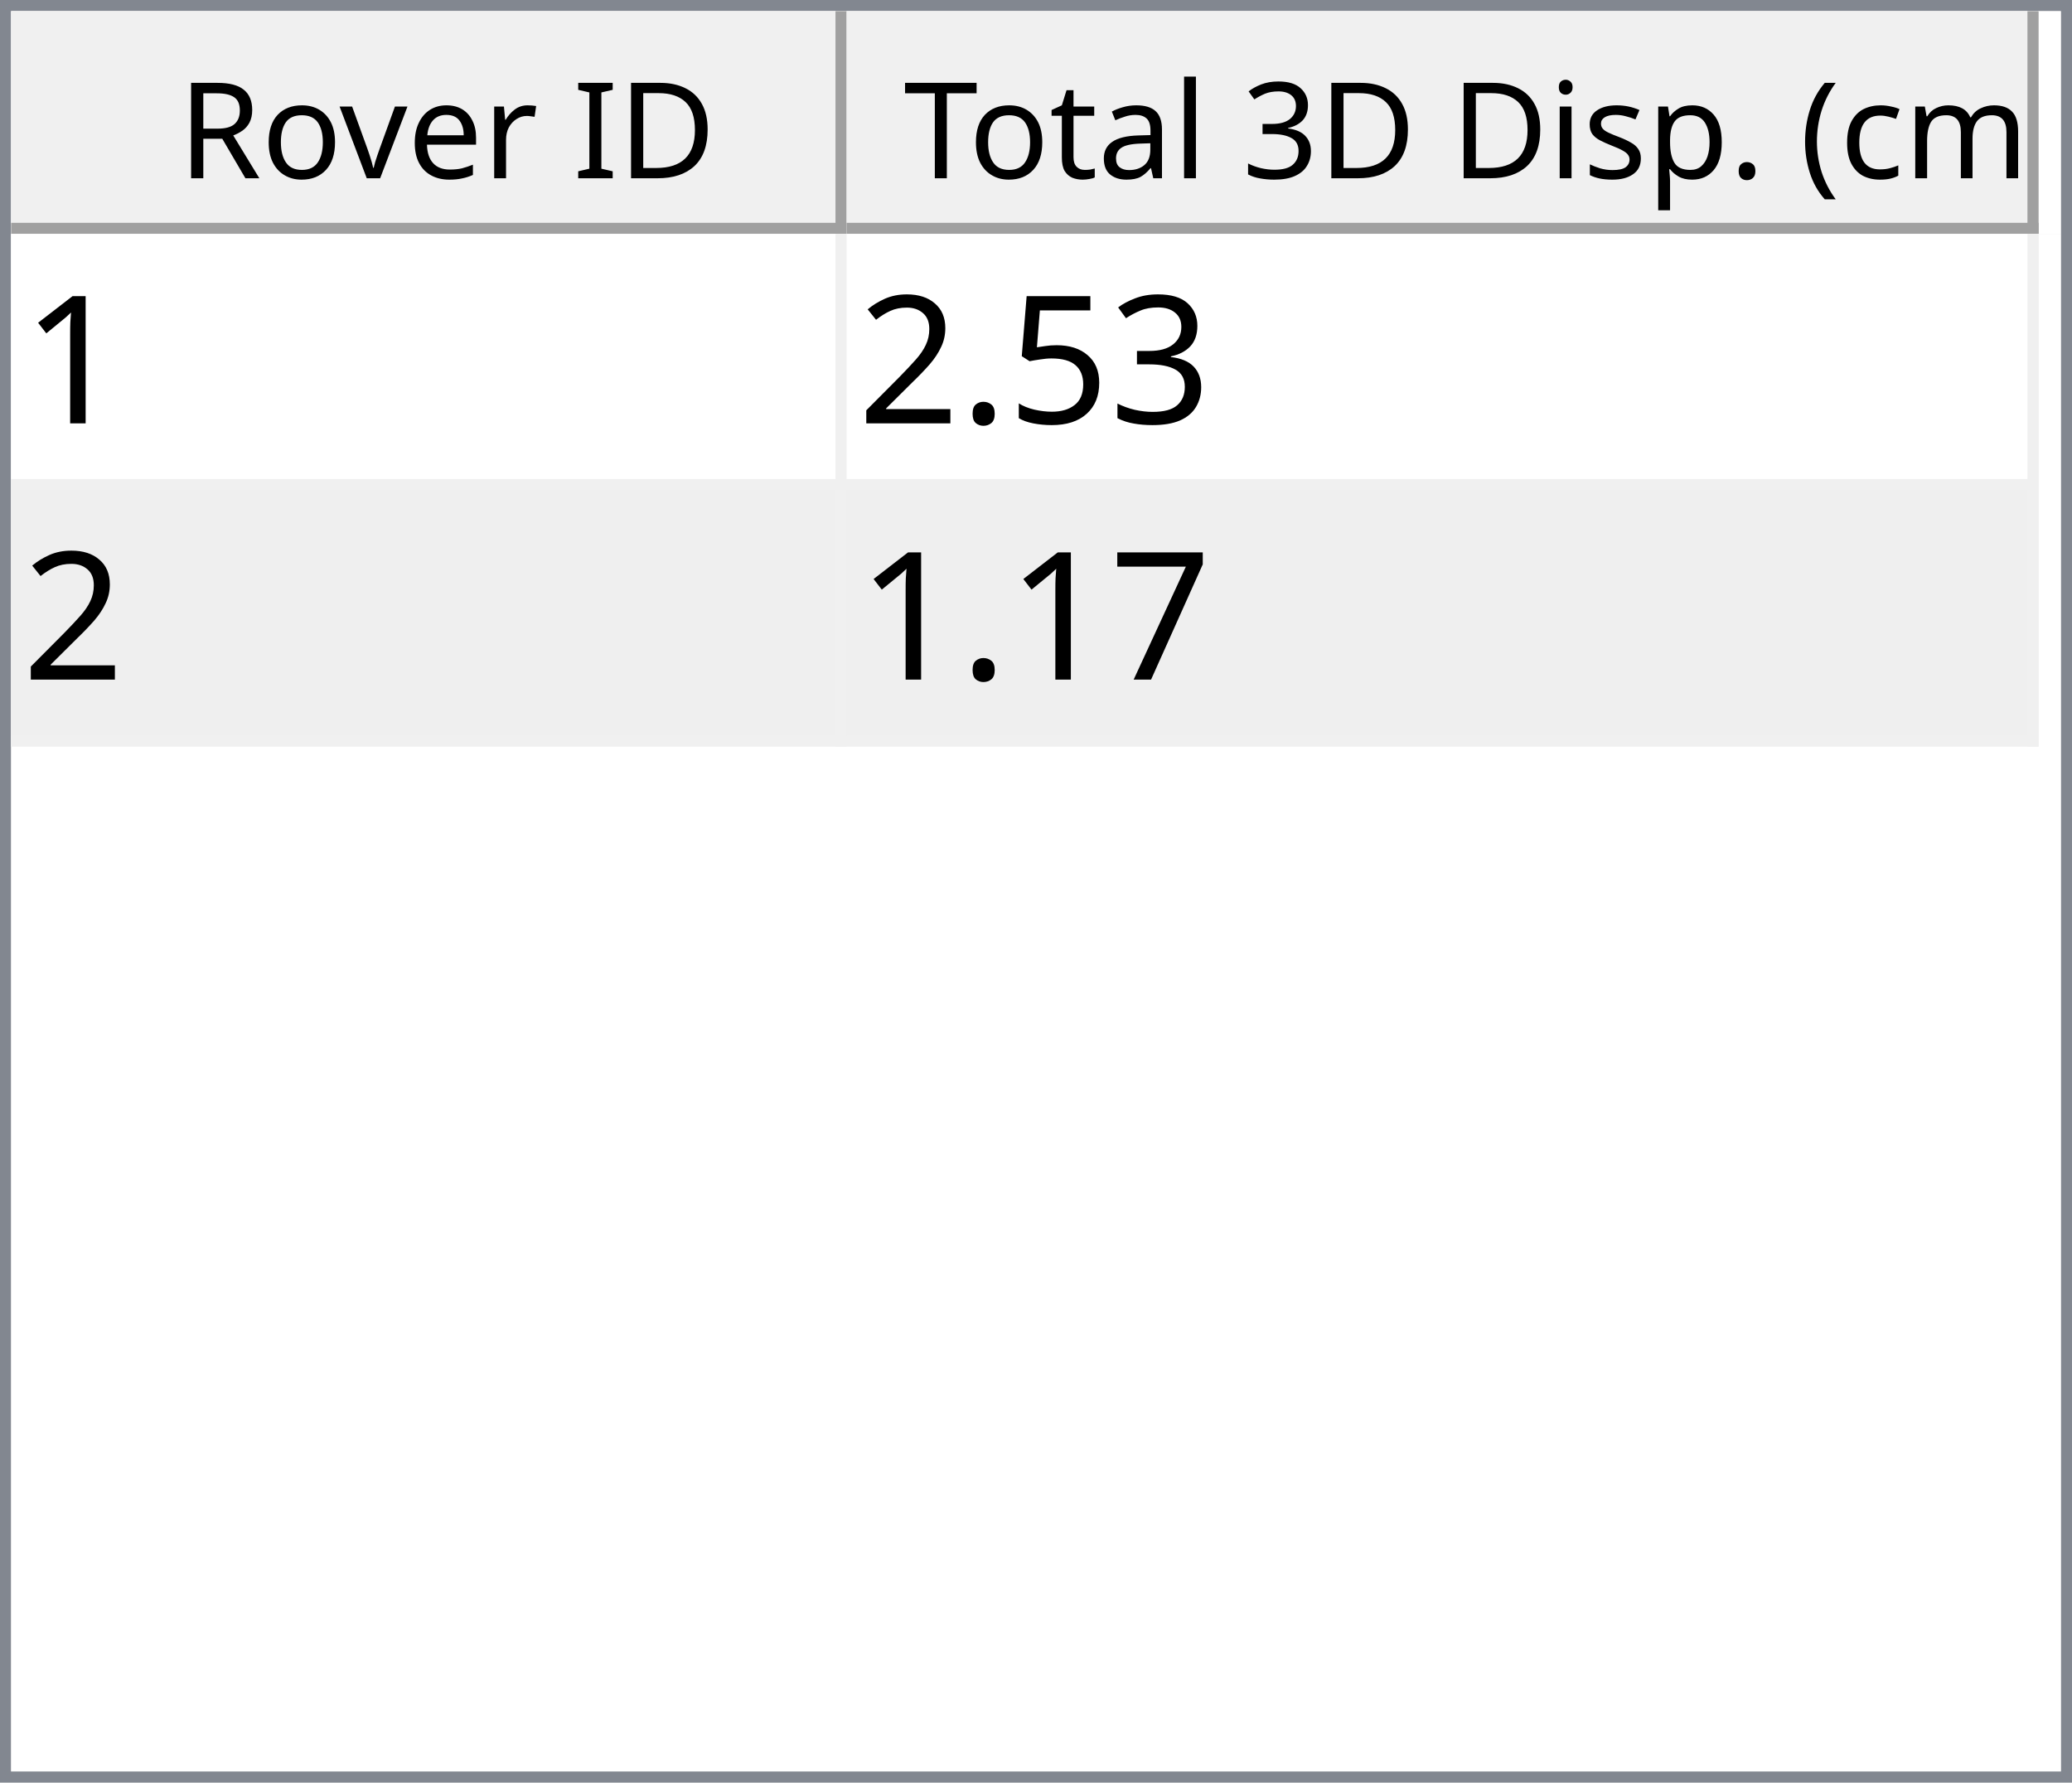
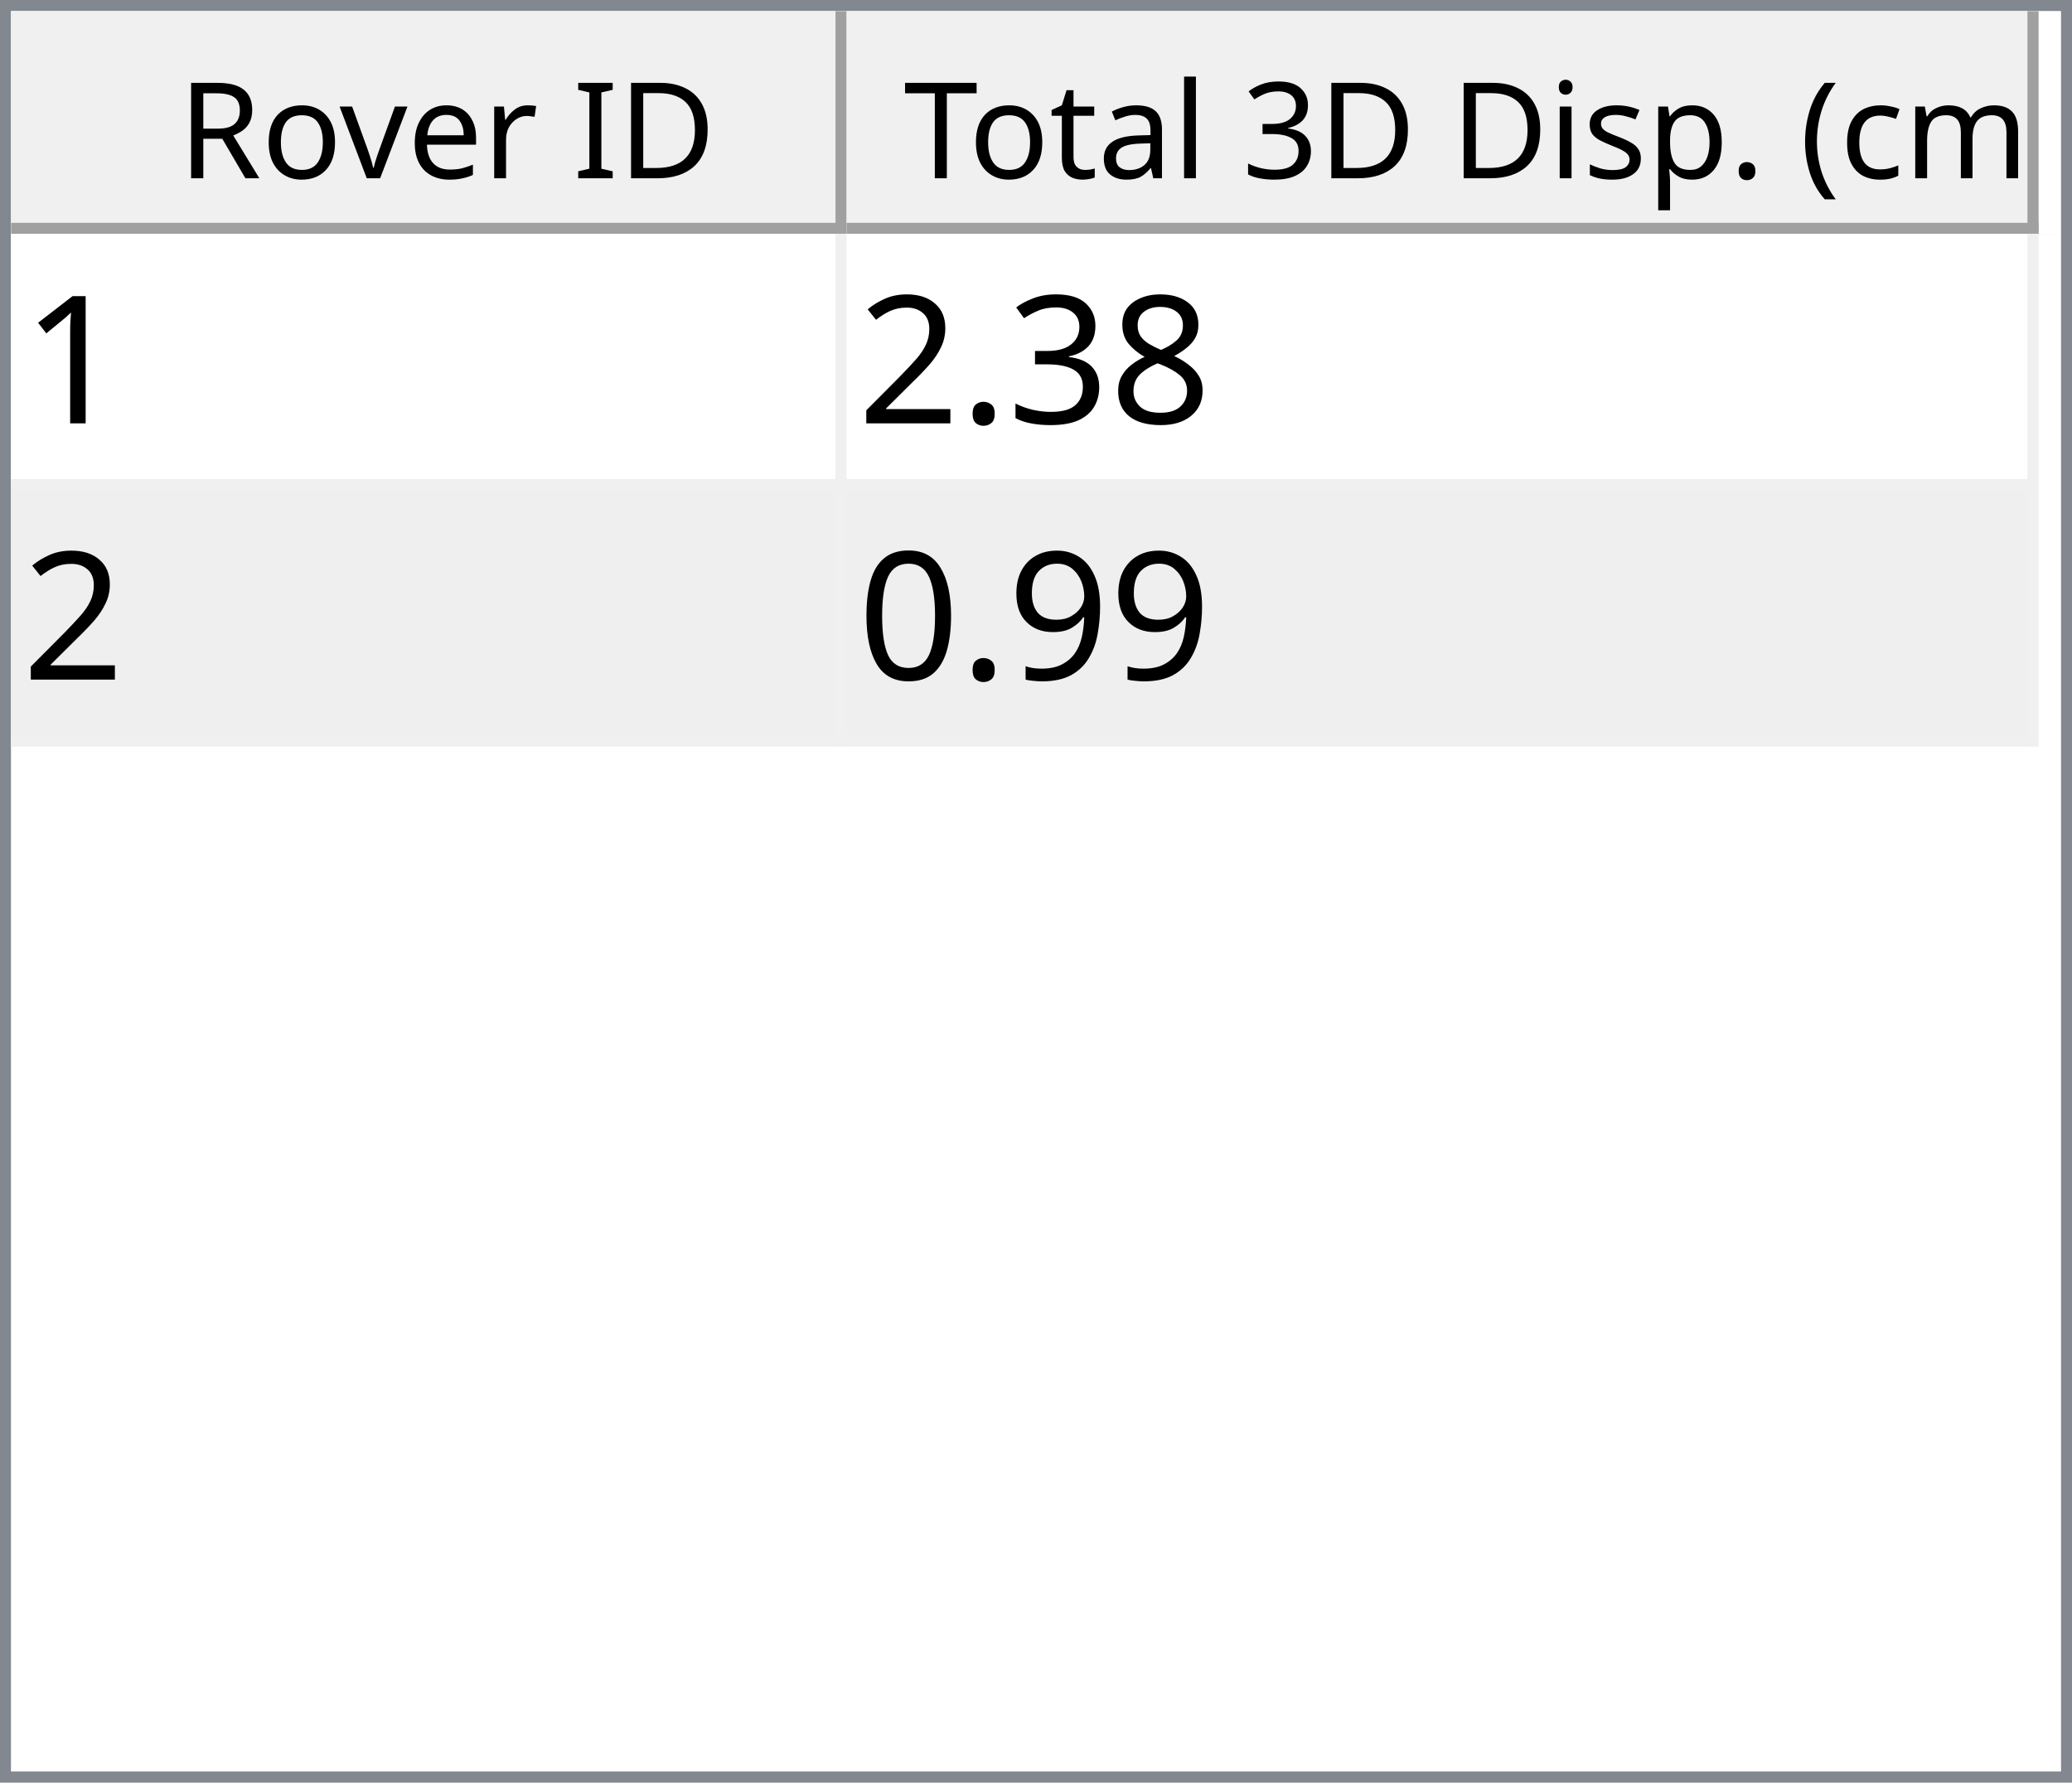
<svg xmlns="http://www.w3.org/2000/svg" style="fill-opacity:1; color-rendering:auto; color-interpolation:auto; text-rendering:auto; stroke:black; stroke-linecap:square; stroke-miterlimit:10; shape-rendering:auto; stroke-opacity:1; fill:black; stroke-dasharray:none; font-weight:normal; stroke-width:1; font-family:'Dialog'; font-style:normal; stroke-linejoin:miter; font-size:12px; stroke-dashoffset:0; image-rendering:auto;" width="186" height="160">
  <defs id="genericDefs" />
  <g>
    <defs id="defs1">
      <clipPath clipPathUnits="userSpaceOnUse" id="clipPath1">
        <path d="M0 0 L186 0 L186 160 L0 160 L0 0 Z" />
      </clipPath>
      <clipPath clipPathUnits="userSpaceOnUse" id="clipPath2">
        <path d="M0 0 L0 160 L186 160 L186 0 Z" />
      </clipPath>
      <clipPath clipPathUnits="userSpaceOnUse" id="clipPath3">
        <path d="M0 0 L0 20 L184 20 L184 0 Z" />
      </clipPath>
      <clipPath clipPathUnits="userSpaceOnUse" id="clipPath4">
        <path d="M0 0 L0 20 L75 20 L75 0 Z" />
      </clipPath>
      <clipPath clipPathUnits="userSpaceOnUse" id="clipPath5">
        <path d="M1 1 L1 19 L74 19 L74 1 Z" />
      </clipPath>
      <clipPath clipPathUnits="userSpaceOnUse" id="clipPath6">
        <path d="M0 0 L0 18 L73 18 L73 0 Z" />
      </clipPath>
      <clipPath clipPathUnits="userSpaceOnUse" id="clipPath7">
        <path d="M-0.5 -0.5 L-0.5 19.5 L74.5 19.5 L74.5 -0.5 Z" />
      </clipPath>
      <clipPath clipPathUnits="userSpaceOnUse" id="clipPath8">
        <path d="M0 0 L0 20 L107 20 L107 0 Z" />
      </clipPath>
      <clipPath clipPathUnits="userSpaceOnUse" id="clipPath9">
        <path d="M1 1 L1 19 L106 19 L106 1 Z" />
      </clipPath>
      <clipPath clipPathUnits="userSpaceOnUse" id="clipPath10">
        <path d="M0 0 L0 18 L105 18 L105 0 Z" />
      </clipPath>
      <clipPath clipPathUnits="userSpaceOnUse" id="clipPath11">
        <path d="M-0.5 -0.5 L-0.5 19.5 L106.5 19.5 L106.5 -0.5 Z" />
      </clipPath>
      <clipPath clipPathUnits="userSpaceOnUse" id="clipPath12">
        <path d="M0 0 L0 138 L184 138 L184 0 Z" />
      </clipPath>
      <clipPath clipPathUnits="userSpaceOnUse" id="clipPath13">
        <path d="M0 0 L0 46 L182 46 L182 0 Z" />
      </clipPath>
      <clipPath clipPathUnits="userSpaceOnUse" id="clipPath14">
        <path d="M-0.5 -0.5 L-0.5 45.5 L181.5 45.5 L181.5 -0.5 Z" />
      </clipPath>
      <clipPath clipPathUnits="userSpaceOnUse" id="clipPath15">
        <path d="M0 0 L0 22 L74 22 L74 0 Z" />
      </clipPath>
      <clipPath clipPathUnits="userSpaceOnUse" id="clipPath16">
        <path d="M0 0 L0 22 L106 22 L106 0 Z" />
      </clipPath>
      <font horiz-adv-x="64.551" id="font1">
        <font-face ascent="107.91" descent="25.098" units-per-em="100" style="font-style:normal; font-family:Segoe UI; font-weight:normal;" />
        <missing-glyph horiz-adv-x="64.551" d="M8.109 0 L8.109 68.266 L56.453 68.266 L56.453 0 L8.109 0 ZM15.328 7.234 L49.219 7.234 L49.219 61.031 L15.328 61.031 L15.328 7.234 Z" />
        <glyph unicode="D" horiz-adv-x="70.117" d="M9.188 0 L9.188 70.016 L28.516 70.016 Q65.531 70.016 65.531 35.891 Q65.531 19.672 55.25 9.836 Q44.969 0 27.734 0 L9.188 0 ZM17.391 62.594 L17.391 7.422 L27.828 7.422 Q41.609 7.422 49.273 14.797 Q56.938 22.172 56.938 35.688 Q56.938 62.594 28.328 62.594 L17.391 62.594 Z" />
        <glyph unicode="I" horiz-adv-x="26.611" d="M17.391 0 L9.188 0 L9.188 70.016 L17.391 70.016 L17.391 0 Z" />
        <glyph unicode=" " horiz-adv-x="27.393" d="" />
        <glyph unicode="r" horiz-adv-x="34.766" d="M34.188 41.891 Q32.078 43.5 28.125 43.5 Q23 43.5 19.555 38.672 Q16.109 33.844 16.109 25.484 L16.109 0 L8.109 0 L8.109 50 L16.109 50 L16.109 39.703 L16.312 39.703 Q18.016 44.969 21.531 47.922 Q25.047 50.875 29.391 50.875 Q32.516 50.875 34.188 50.203 L34.188 41.891 Z" />
        <glyph unicode="e" horiz-adv-x="52.295" d="M48.297 23 L12.984 23 Q13.188 14.656 17.484 10.109 Q21.781 5.562 29.297 5.562 Q37.75 5.562 44.828 11.141 L44.828 3.609 Q38.234 -1.172 27.391 -1.172 Q16.797 -1.172 10.742 5.641 Q4.688 12.453 4.688 24.812 Q4.688 36.469 11.305 43.82 Q17.922 51.172 27.734 51.172 Q37.547 51.172 42.922 44.828 Q48.297 38.484 48.297 27.203 L48.297 23 ZM40.094 29.781 Q40.047 36.719 36.75 40.578 Q33.453 44.438 27.594 44.438 Q21.922 44.438 17.969 40.383 Q14.016 36.328 13.094 29.781 L40.094 29.781 Z" />
        <glyph unicode="v" horiz-adv-x="47.9" d="M47.406 50 L27.484 0 L19.625 0 L0.688 50 L9.469 50 L22.172 13.672 Q23.578 9.672 23.922 6.688 L24.125 6.688 Q24.609 10.453 25.688 13.484 L38.969 50 L47.406 50 Z" />
        <glyph unicode="o" horiz-adv-x="58.594" d="M29 -1.172 Q17.922 -1.172 11.305 5.836 Q4.688 12.844 4.688 24.422 Q4.688 37.016 11.57 44.094 Q18.453 51.172 30.172 51.172 Q41.359 51.172 47.633 44.289 Q53.906 37.406 53.906 25.203 Q53.906 13.234 47.141 6.031 Q40.375 -1.172 29 -1.172 ZM29.594 44.438 Q21.875 44.438 17.383 39.188 Q12.891 33.938 12.891 24.703 Q12.891 15.828 17.43 10.695 Q21.969 5.562 29.594 5.562 Q37.359 5.562 41.531 10.594 Q45.703 15.625 45.703 24.906 Q45.703 34.281 41.531 39.359 Q37.359 44.438 29.594 44.438 Z" />
        <glyph unicode="R" horiz-adv-x="59.814" d="M59.375 0 L49.609 0 L37.891 19.625 Q36.281 22.359 34.766 24.289 Q33.25 26.219 31.664 27.438 Q30.078 28.656 28.25 29.219 Q26.422 29.781 24.125 29.781 L17.391 29.781 L17.391 0 L9.188 0 L9.188 70.016 L30.078 70.016 Q34.672 70.016 38.555 68.867 Q42.438 67.719 45.289 65.375 Q48.141 63.031 49.758 59.547 Q51.375 56.062 51.375 51.375 Q51.375 47.703 50.273 44.656 Q49.172 41.609 47.148 39.211 Q45.125 36.812 42.266 35.133 Q39.406 33.453 35.844 32.516 L35.844 32.328 Q37.594 31.547 38.891 30.547 Q40.188 29.547 41.359 28.18 Q42.531 26.812 43.68 25.078 Q44.828 23.344 46.234 21.047 L59.375 0 ZM17.391 62.594 L17.391 37.203 L28.516 37.203 Q31.594 37.203 34.203 38.133 Q36.812 39.062 38.719 40.797 Q40.625 42.531 41.703 45.047 Q42.781 47.562 42.781 50.688 Q42.781 56.297 39.141 59.445 Q35.5 62.594 28.609 62.594 L17.391 62.594 Z" />
        <glyph unicode=")" horiz-adv-x="30.176" d="M8.297 -15.922 L1.172 -15.922 Q16.406 2.344 16.406 26.812 Q16.406 51.469 1.078 70.016 L8.297 70.016 Q23.531 52.156 23.531 26.703 Q23.531 1.375 8.297 -15.922 Z" />
        <glyph unicode="m" horiz-adv-x="86.133" d="M79.109 0 L71.094 0 L71.094 28.719 Q71.094 37.016 68.531 40.727 Q65.969 44.438 59.906 44.438 Q54.781 44.438 51.195 39.75 Q47.609 35.062 47.609 28.516 L47.609 0 L39.594 0 L39.594 29.688 Q39.594 44.438 28.219 44.438 Q22.953 44.438 19.531 40.016 Q16.109 35.594 16.109 28.516 L16.109 0 L8.109 0 L8.109 50 L16.109 50 L16.109 42.094 L16.312 42.094 Q21.625 51.172 31.844 51.172 Q36.969 51.172 40.773 48.312 Q44.578 45.453 46 40.828 Q51.562 51.172 62.594 51.172 Q79.109 51.172 79.109 30.812 L79.109 0 Z" />
        <glyph unicode="c" horiz-adv-x="46.191" d="M42.188 2.297 Q36.422 -1.172 28.516 -1.172 Q17.828 -1.172 11.258 5.789 Q4.688 12.75 4.688 23.828 Q4.688 36.188 11.766 43.68 Q18.844 51.172 30.672 51.172 Q37.25 51.172 42.281 48.734 L42.281 40.531 Q36.719 44.438 30.375 44.438 Q22.703 44.438 17.797 38.945 Q12.891 33.453 12.891 24.516 Q12.891 15.719 17.508 10.641 Q22.125 5.562 29.891 5.562 Q36.422 5.562 42.188 9.906 L42.188 2.297 Z" />
        <glyph unicode="(" horiz-adv-x="30.176" d="M29.109 -15.922 L21.969 -15.922 Q6.844 1.375 6.844 26.703 Q6.844 52.156 21.969 70.016 L29.203 70.016 Q13.875 51.469 13.875 26.812 Q13.875 2.344 29.109 -15.922 Z" />
        <glyph unicode="." horiz-adv-x="21.68" d="M10.891 -1.078 Q8.641 -1.078 7.055 0.539 Q5.469 2.156 5.469 4.391 Q5.469 6.641 7.055 8.273 Q8.641 9.906 10.891 9.906 Q13.188 9.906 14.797 8.273 Q16.406 6.641 16.406 4.391 Q16.406 2.156 14.797 0.539 Q13.188 -1.078 10.891 -1.078 Z" />
        <glyph unicode="p" horiz-adv-x="58.789" d="M16.312 7.234 L16.109 7.234 L16.109 -23 L8.109 -23 L8.109 50 L16.109 50 L16.109 41.219 L16.312 41.219 Q22.219 51.172 33.594 51.172 Q43.266 51.172 48.688 44.461 Q54.109 37.75 54.109 26.469 Q54.109 13.922 48 6.375 Q41.891 -1.172 31.297 -1.172 Q21.578 -1.172 16.312 7.234 ZM16.109 27.391 L16.109 20.406 Q16.109 14.203 20.141 9.883 Q24.172 5.562 30.375 5.562 Q37.641 5.562 41.773 11.133 Q45.906 16.703 45.906 26.609 Q45.906 34.969 42.047 39.703 Q38.188 44.438 31.594 44.438 Q24.609 44.438 20.359 39.578 Q16.109 34.719 16.109 27.391 Z" />
        <glyph unicode="s" horiz-adv-x="42.432" d="M5.078 1.812 L5.078 10.406 Q11.625 5.562 19.484 5.562 Q30.031 5.562 30.031 12.594 Q30.031 14.594 29.125 15.992 Q28.219 17.391 26.68 18.461 Q25.141 19.531 23.07 20.383 Q21 21.234 18.609 22.172 Q15.281 23.484 12.766 24.828 Q10.25 26.172 8.57 27.859 Q6.891 29.547 6.031 31.695 Q5.172 33.844 5.172 36.719 Q5.172 40.234 6.789 42.945 Q8.406 45.656 11.086 47.484 Q13.766 49.312 17.211 50.242 Q20.656 51.172 24.312 51.172 Q30.812 51.172 35.938 48.922 L35.938 40.828 Q30.422 44.438 23.25 44.438 Q21 44.438 19.195 43.922 Q17.391 43.406 16.094 42.477 Q14.797 41.547 14.086 40.258 Q13.375 38.969 13.375 37.406 Q13.375 35.453 14.086 34.133 Q14.797 32.812 16.164 31.789 Q17.531 30.766 19.484 29.938 Q21.438 29.109 23.922 28.125 Q27.25 26.859 29.883 25.516 Q32.516 24.172 34.375 22.484 Q36.234 20.797 37.234 18.602 Q38.234 16.406 38.234 13.375 Q38.234 9.672 36.602 6.938 Q34.969 4.203 32.234 2.398 Q29.5 0.594 25.93 -0.289 Q22.359 -1.172 18.453 -1.172 Q10.75 -1.172 5.078 1.812 Z" />
        <glyph unicode="i" horiz-adv-x="24.219" d="M12.203 62.703 Q10.062 62.703 8.547 64.164 Q7.031 65.625 7.031 67.875 Q7.031 70.125 8.547 71.609 Q10.062 73.094 12.203 73.094 Q14.406 73.094 15.945 71.609 Q17.484 70.125 17.484 67.875 Q17.484 65.719 15.945 64.211 Q14.406 62.703 12.203 62.703 ZM16.109 0 L8.109 0 L8.109 50 L16.109 50 L16.109 0 Z" />
        <glyph unicode="3" horiz-adv-x="53.906" d="M46.531 19.828 Q46.531 15.094 44.75 11.211 Q42.969 7.328 39.719 4.57 Q36.469 1.812 31.93 0.297 Q27.391 -1.219 21.922 -1.219 Q11.922 -1.219 6 2.594 L6 11.188 Q13.094 5.609 22.219 5.609 Q25.875 5.609 28.828 6.539 Q31.781 7.469 33.906 9.227 Q36.031 10.984 37.18 13.477 Q38.328 15.969 38.328 19.094 Q38.328 32.812 18.797 32.812 L12.984 32.812 L12.984 39.594 L18.5 39.594 Q35.797 39.594 35.797 52.484 Q35.797 64.406 22.609 64.406 Q15.188 64.406 8.688 59.422 L8.688 67.188 Q15.375 71.188 24.609 71.188 Q29 71.188 32.57 69.969 Q36.141 68.75 38.68 66.555 Q41.219 64.359 42.609 61.281 Q44 58.203 44 54.5 Q44 40.672 30.031 36.719 L30.031 36.531 Q33.594 36.141 36.625 34.797 Q39.656 33.453 41.852 31.305 Q44.047 29.156 45.289 26.25 Q46.531 23.344 46.531 19.828 Z" />
        <glyph unicode="l" horiz-adv-x="24.219" d="M16.109 0 L8.109 0 L8.109 74.031 L16.109 74.031 L16.109 0 Z" />
        <glyph unicode="a" horiz-adv-x="50.879" d="M43.891 0 L35.891 0 L35.891 7.812 L35.688 7.812 Q30.469 -1.172 20.312 -1.172 Q12.844 -1.172 8.617 2.781 Q4.391 6.734 4.391 13.281 Q4.391 27.297 20.906 29.594 L35.891 31.688 Q35.891 44.438 25.594 44.438 Q16.547 44.438 9.281 38.281 L9.281 46.484 Q16.656 51.172 26.266 51.172 Q43.891 51.172 43.891 32.516 L43.891 0 ZM35.891 25.297 L23.828 23.641 Q18.266 22.859 15.43 20.875 Q12.594 18.891 12.594 13.875 Q12.594 10.203 15.211 7.883 Q17.828 5.562 22.172 5.562 Q28.125 5.562 32.008 9.742 Q35.891 13.922 35.891 20.312 L35.891 25.297 Z" />
        <glyph unicode="t" horiz-adv-x="33.887" d="M31.297 0.484 Q28.469 -1.078 23.828 -1.078 Q10.688 -1.078 10.688 13.578 L10.688 43.172 L2.094 43.172 L2.094 50 L10.688 50 L10.688 62.203 L18.703 64.797 L18.703 50 L31.297 50 L31.297 43.172 L18.703 43.172 L18.703 14.984 Q18.703 9.969 20.414 7.82 Q22.125 5.672 26.078 5.672 Q29.109 5.672 31.297 7.328 L31.297 0.484 Z" />
        <glyph unicode="T" horiz-adv-x="52.393" d="M50.594 62.594 L30.375 62.594 L30.375 0 L22.172 0 L22.172 62.594 L2 62.594 L2 70.016 L50.594 70.016 L50.594 62.594 Z" />
      </font>
      <font horiz-adv-x="75.0" id="font2">
        <font-face ascent="100.537" descent="21.973" units-per-em="100" style="font-style:normal; font-family:sans-serif; font-weight:normal;" />
        <missing-glyph horiz-adv-x="75.0" d="M12.5 0 L12.5 62.5 L62.5 62.5 L62.5 0 L12.5 0 ZM14.062 1.562 L60.938 1.562 L60.938 60.938 L14.062 60.938 L14.062 1.562 Z" />
        <glyph unicode="1" horiz-adv-x="55.615" d="M37.25 0 L28.469 0 L28.469 56 Q25.297 52.984 20.141 49.953 Q14.984 46.922 10.891 45.406 L10.891 53.906 Q18.266 57.375 23.781 62.305 Q29.297 67.234 31.594 71.875 L37.25 71.875 L37.25 0 Z" />
+         <glyph unicode="8" horiz-adv-x="55.615" d="M17.672 38.812 Q12.203 40.828 9.57 44.539 Q6.938 48.25 6.938 53.422 Q6.938 61.234 12.555 66.555 Q18.172 71.875 27.484 71.875 Q36.859 71.875 42.578 66.43 Q48.297 60.984 48.297 53.172 Q48.297 48.188 45.68 44.508 Q43.062 40.828 37.75 38.812 Q44.344 36.672 47.781 31.883 Q51.219 27.094 51.219 20.453 Q51.219 11.281 44.727 5.031 Q38.234 -1.219 27.641 -1.219 Q17.047 -1.219 10.547 5.055 Q4.047 11.328 4.047 20.703 Q4.047 27.688 7.594 32.398 Q11.141 37.109 17.672 38.812 ZM15.922 53.719 Q15.922 48.641 19.195 45.414 Q22.469 42.188 27.688 42.188 Q32.766 42.188 36.016 45.383 Q39.266 48.578 39.266 53.219 Q39.266 58.062 35.914 61.359 Q32.562 64.656 27.594 64.656 Q22.562 64.656 19.242 61.43 Q15.922 58.203 15.922 53.719 ZM13.094 20.656 Q13.094 16.891 14.875 13.375 Q16.656 9.859 20.172 7.93 Q23.688 6 27.734 6 Q34.031 6 38.133 10.055 Q42.234 14.109 42.234 20.359 Q42.234 26.703 38.016 30.859 Q33.797 35.016 27.438 35.016 Q21.234 35.016 17.164 30.914 Q13.094 26.812 13.094 20.656 Z" />
        <glyph unicode="3" horiz-adv-x="55.615" d="M4.203 18.891 L12.984 20.062 Q14.5 12.594 18.141 9.297 Q21.781 6 27 6 Q33.203 6 37.477 10.297 Q41.75 14.594 41.75 20.953 Q41.75 27 37.797 30.93 Q33.844 34.859 27.734 34.859 Q25.25 34.859 21.531 33.891 L22.516 41.609 Q23.391 41.5 23.922 41.5 Q29.547 41.5 34.039 44.43 Q38.531 47.359 38.531 53.469 Q38.531 58.297 35.258 61.477 Q31.984 64.656 26.812 64.656 Q21.688 64.656 18.266 61.43 Q14.844 58.203 13.875 51.766 L5.078 53.328 Q6.688 62.156 12.398 67.016 Q18.109 71.875 26.609 71.875 Q32.469 71.875 37.398 69.359 Q42.328 66.844 44.945 62.5 Q47.562 58.156 47.562 53.266 Q47.562 48.641 45.07 44.828 Q42.578 41.016 37.703 38.766 Q44.047 37.312 47.562 32.695 Q51.078 28.078 51.078 21.141 Q51.078 11.766 44.242 5.25 Q37.406 -1.266 26.953 -1.266 Q17.531 -1.266 11.305 4.352 Q5.078 9.969 4.203 18.891 Z" />
-         <glyph unicode="5" horiz-adv-x="55.615" d="M4.156 18.75 L13.375 19.531 Q14.406 12.797 18.141 9.398 Q21.875 6 27.156 6 Q33.5 6 37.891 10.789 Q42.281 15.578 42.281 23.484 Q42.281 31 38.062 35.352 Q33.844 39.703 27 39.703 Q22.75 39.703 19.336 37.773 Q15.922 35.844 13.969 32.766 L5.719 33.844 L12.641 70.609 L48.25 70.609 L48.25 62.203 L19.672 62.203 L15.828 42.969 Q22.266 47.469 29.344 47.469 Q38.719 47.469 45.164 40.969 Q51.609 34.469 51.609 24.266 Q51.609 14.547 45.953 7.469 Q39.062 -1.219 27.156 -1.219 Q17.391 -1.219 11.211 4.25 Q5.031 9.719 4.156 18.75 Z" />
        <glyph unicode="." horiz-adv-x="27.783" d="M9.078 0 L9.078 10.016 L19.094 10.016 L19.094 0 L9.078 0 Z" />
        <glyph unicode="2" horiz-adv-x="55.615" d="M50.344 8.453 L50.344 0 L3.031 0 Q2.938 3.172 4.047 6.109 Q5.859 10.938 9.836 15.625 Q13.812 20.312 21.344 26.469 Q33.016 36.031 37.117 41.625 Q41.219 47.219 41.219 52.203 Q41.219 57.422 37.477 61.008 Q33.734 64.594 27.734 64.594 Q21.391 64.594 17.578 60.789 Q13.766 56.984 13.719 50.25 L4.688 51.172 Q5.609 61.281 11.664 66.578 Q17.719 71.875 27.938 71.875 Q38.234 71.875 44.242 66.164 Q50.25 60.453 50.25 52 Q50.25 47.703 48.492 43.555 Q46.734 39.406 42.656 34.812 Q38.578 30.219 29.109 22.219 Q21.188 15.578 18.945 13.211 Q16.703 10.844 15.234 8.453 L50.344 8.453 Z" />
-         <glyph unicode="7" horiz-adv-x="55.615" d="M4.734 62.203 L4.734 70.656 L51.078 70.656 L51.078 63.812 Q44.234 56.547 37.523 44.484 Q30.812 32.422 27.156 19.672 Q24.516 10.688 23.781 0 L14.75 0 Q14.891 8.453 18.062 20.414 Q21.234 32.375 27.172 43.484 Q33.109 54.594 39.797 62.203 L4.734 62.203 Z" />
+         <glyph unicode="9" horiz-adv-x="55.615" d="M5.469 16.547 L13.922 17.328 Q14.984 11.375 18.016 8.688 Q21.047 6 25.781 6 Q29.828 6 32.883 7.859 Q35.938 9.719 37.891 12.82 Q39.844 15.922 41.164 21.195 Q42.484 26.469 42.484 31.938 Q42.484 32.516 42.438 33.688 Q39.797 29.5 35.234 26.883 Q30.672 24.266 25.344 24.266 Q16.453 24.266 10.305 30.711 Q4.156 37.156 4.156 47.703 Q4.156 58.594 10.578 65.234 Q17 71.875 26.656 71.875 Q33.641 71.875 39.43 68.117 Q45.219 64.359 48.219 57.398 Q51.219 50.438 51.219 37.25 Q51.219 23.531 48.242 15.406 Q45.266 7.281 39.383 3.031 Q33.5 -1.219 25.594 -1.219 Q17.188 -1.219 11.867 3.445 Q6.547 8.109 5.469 16.547 ZM41.453 48.141 Q41.453 55.719 37.43 60.156 Q33.406 64.594 27.734 64.594 Q21.875 64.594 17.531 59.812 Q13.188 55.031 13.188 47.406 Q13.188 40.578 17.312 36.305 Q21.438 32.031 27.484 32.031 Q33.594 32.031 37.523 36.305 Q41.453 40.578 41.453 48.141 Z" />
+         <glyph unicode="0" horiz-adv-x="55.615" d="M4.156 35.297 Q4.156 48 6.766 55.742 Q9.375 63.484 14.523 67.68 Q19.672 71.875 27.484 71.875 Q33.25 71.875 37.594 69.555 Q41.938 67.234 44.773 62.867 Q47.609 58.5 49.219 52.227 Q50.828 45.953 50.828 35.297 Q50.828 22.703 48.242 14.969 Q45.656 7.234 40.508 3.008 Q35.359 -1.219 27.484 -1.219 Q17.141 -1.219 11.234 6.203 Q4.156 15.141 4.156 35.297 ZM13.188 35.297 Q13.188 17.672 17.312 11.836 Q21.438 6 27.484 6 Q33.547 6 37.672 11.859 Q41.797 17.719 41.797 35.297 Q41.797 52.984 37.672 58.789 Q33.547 64.594 27.391 64.594 Q21.344 64.594 17.719 59.469 Q13.188 52.938 13.188 35.297 Z" />
      </font>
    </defs>
    <g style="fill:white; stroke:white;">
      <rect x="0" y="0" width="186" style="clip-path:url(#clipPath1); stroke:none;" height="160" />
    </g>
    <g style="fill:white; text-rendering:optimizeSpeed; color-rendering:optimizeSpeed; image-rendering:optimizeSpeed; shape-rendering:crispEdges; stroke:white; color-interpolation:sRGB;">
      <rect x="0" width="186" height="160" y="0" style="stroke:none;" />
      <path style="stroke:none;" d="M0 160 L186 160 L186 0 L0 0 Z" />
    </g>
    <g style="fill:rgb(240,240,240); font-family:'Segoe UI'; stroke:rgb(240,240,240);">
      <rect x="0" y="0" width="186" style="clip-path:url(#clipPath2); stroke:none;" height="160" />
    </g>
    <g style="fill:rgb(130,135,144); font-family:'Segoe UI'; stroke:rgb(130,135,144);">
      <path d="M0 0 L186 0 L186 160 L0 160 L0 0 ZM1 1 L185 1 L185 159 L1 159 L1 1 Z" style="fill-rule:evenodd; clip-path:url(#clipPath2); stroke:none;" />
    </g>
    <g style="fill:white; font-family:'Segoe UI'; stroke:white;" transform="translate(1,1)">
      <rect x="0" y="0" width="184" style="clip-path:url(#clipPath3); stroke:none;" height="20" />
    </g>
    <g style="fill:rgb(240,240,240); font-family:'Segoe UI'; stroke:rgb(240,240,240);" transform="translate(1,1)">
      <rect x="0" y="0" width="75" style="clip-path:url(#clipPath4); stroke:none;" height="20" />
    </g>
    <g style="font-family:'Segoe UI';" transform="translate(2,2)">
      <text x="14" xml:space="preserve" y="14" style="clip-path:url(#clipPath6); stroke:none;">Rover ID</text>
    </g>
    <g style="fill:rgb(160,160,160); font-family:'Segoe UI'; stroke:rgb(160,160,160); stroke-linejoin:bevel;" transform="translate(1.5,1.5)">
      <line x1="74" x2="74" y1="0" style="fill:none; clip-path:url(#clipPath7);" y2="19" />
    </g>
    <g style="fill:rgb(160,160,160); font-family:'Segoe UI'; stroke:rgb(160,160,160); stroke-linejoin:bevel;" transform="matrix(1,0,0,1,1,1) translate(0.5,0.5)">
      <line x1="0" x2="74" y1="19" style="fill:none; clip-path:url(#clipPath7);" y2="19" />
    </g>
    <g style="fill:rgb(240,240,240); font-family:'Segoe UI'; stroke:rgb(240,240,240);" transform="translate(76,1)">
      <rect x="0" y="0" width="107" style="clip-path:url(#clipPath8); stroke:none;" height="20" />
    </g>
    <g style="font-family:'Segoe UI';" transform="translate(77,2)">
      <text x="1" xml:space="preserve" y="14" style="clip-path:url(#clipPath10); stroke:none;"> Total 3D Disp. (cm)</text>
    </g>
    <g style="fill:rgb(160,160,160); font-family:'Segoe UI'; stroke:rgb(160,160,160); stroke-linejoin:bevel;" transform="translate(76.5,1.5)">
      <line x1="106" x2="106" y1="0" style="fill:none; clip-path:url(#clipPath11);" y2="19" />
    </g>
    <g style="fill:rgb(160,160,160); font-family:'Segoe UI'; stroke:rgb(160,160,160); stroke-linejoin:bevel;" transform="matrix(1,0,0,1,76,1) translate(0.5,0.5)">
      <line x1="0" x2="106" y1="19" style="fill:none; clip-path:url(#clipPath11);" y2="19" />
    </g>
    <g style="fill:white; font-family:'Segoe UI'; stroke:white;" transform="translate(1,21)">
      <rect x="0" y="0" width="184" style="clip-path:url(#clipPath12); stroke:none;" height="138" />
    </g>
    <g style="fill:rgb(240,240,240); font-size:16px; font-family:sans-serif; stroke:rgb(240,240,240);" transform="translate(1,21)">
      <rect x="0" y="0" width="182" style="clip-path:url(#clipPath13); stroke:none;" height="46" />
      <line transform="translate(0.5,0.5)" x1="0" x2="181" y1="22" style="clip-path:url(#clipPath14); fill:none; stroke-linejoin:bevel;" y2="22" />
    </g>
    <g transform="matrix(1,0,0,1,1,21) translate(0.5,0.5)" style="fill:rgb(240,240,240); font-size:16px; font-family:sans-serif; stroke:rgb(240,240,240); stroke-linejoin:bevel;">
      <line x1="0" x2="181" y1="45" style="fill:none; clip-path:url(#clipPath14);" y2="45" />
    </g>
    <g transform="matrix(1,0,0,1,1,21) translate(0.5,0.5)" style="fill:rgb(240,240,240); font-size:16px; font-family:sans-serif; stroke:rgb(240,240,240); stroke-linejoin:bevel;">
      <line x1="74" x2="74" y1="0" style="fill:none; clip-path:url(#clipPath14);" y2="45" />
    </g>
    <g transform="matrix(1,0,0,1,1,21) translate(0.5,0.5)" style="fill:rgb(240,240,240); font-size:16px; font-family:sans-serif; stroke:rgb(240,240,240); stroke-linejoin:bevel;">
      <line x1="181" x2="181" y1="0" style="fill:none; clip-path:url(#clipPath14);" y2="45" />
    </g>
    <g style="fill:white; font-size:16px; font-family:sans-serif; stroke:white;" transform="matrix(1,0,0,1,1,21)">
      <rect x="0" y="0" width="74" style="clip-path:url(#clipPath15); stroke:none;" height="22" />
      <text x="1" y="17" style="fill:black; clip-path:url(#clipPath15); stroke:none;" xml:space="preserve">1</text>
    </g>
    <g style="fill:white; font-size:16px; font-family:sans-serif; stroke:white;" transform="matrix(1,0,0,1,1,21) translate(75,0)">
      <rect x="0" y="0" width="106" style="clip-path:url(#clipPath16); stroke:none;" height="22" />
-       <text x="1" y="17" style="fill:black; clip-path:url(#clipPath16); stroke:none;" xml:space="preserve">2.53</text>
+       <text x="1" y="17" style="fill:black; clip-path:url(#clipPath16); stroke:none;" xml:space="preserve">2.38</text>
    </g>
    <g style="fill:rgb(239,239,239); font-size:16px; font-family:sans-serif; stroke:rgb(239,239,239);" transform="matrix(1,0,0,1,1,21) translate(0,23)">
      <rect x="0" y="0" width="74" style="clip-path:url(#clipPath15); stroke:none;" height="22" />
      <text x="1" y="17" style="fill:black; clip-path:url(#clipPath15); stroke:none;" xml:space="preserve">2</text>
    </g>
    <g style="fill:rgb(239,239,239); font-size:16px; font-family:sans-serif; stroke:rgb(239,239,239);" transform="matrix(1,0,0,1,1,21) translate(75,23)">
      <rect x="0" y="0" width="106" style="clip-path:url(#clipPath16); stroke:none;" height="22" />
-       <text x="1" y="17" style="fill:black; clip-path:url(#clipPath16); stroke:none;" xml:space="preserve">1.17</text>
+       <text x="1" y="17" style="fill:black; clip-path:url(#clipPath16); stroke:none;" xml:space="preserve">0.99</text>
    </g>
  </g>
</svg>
